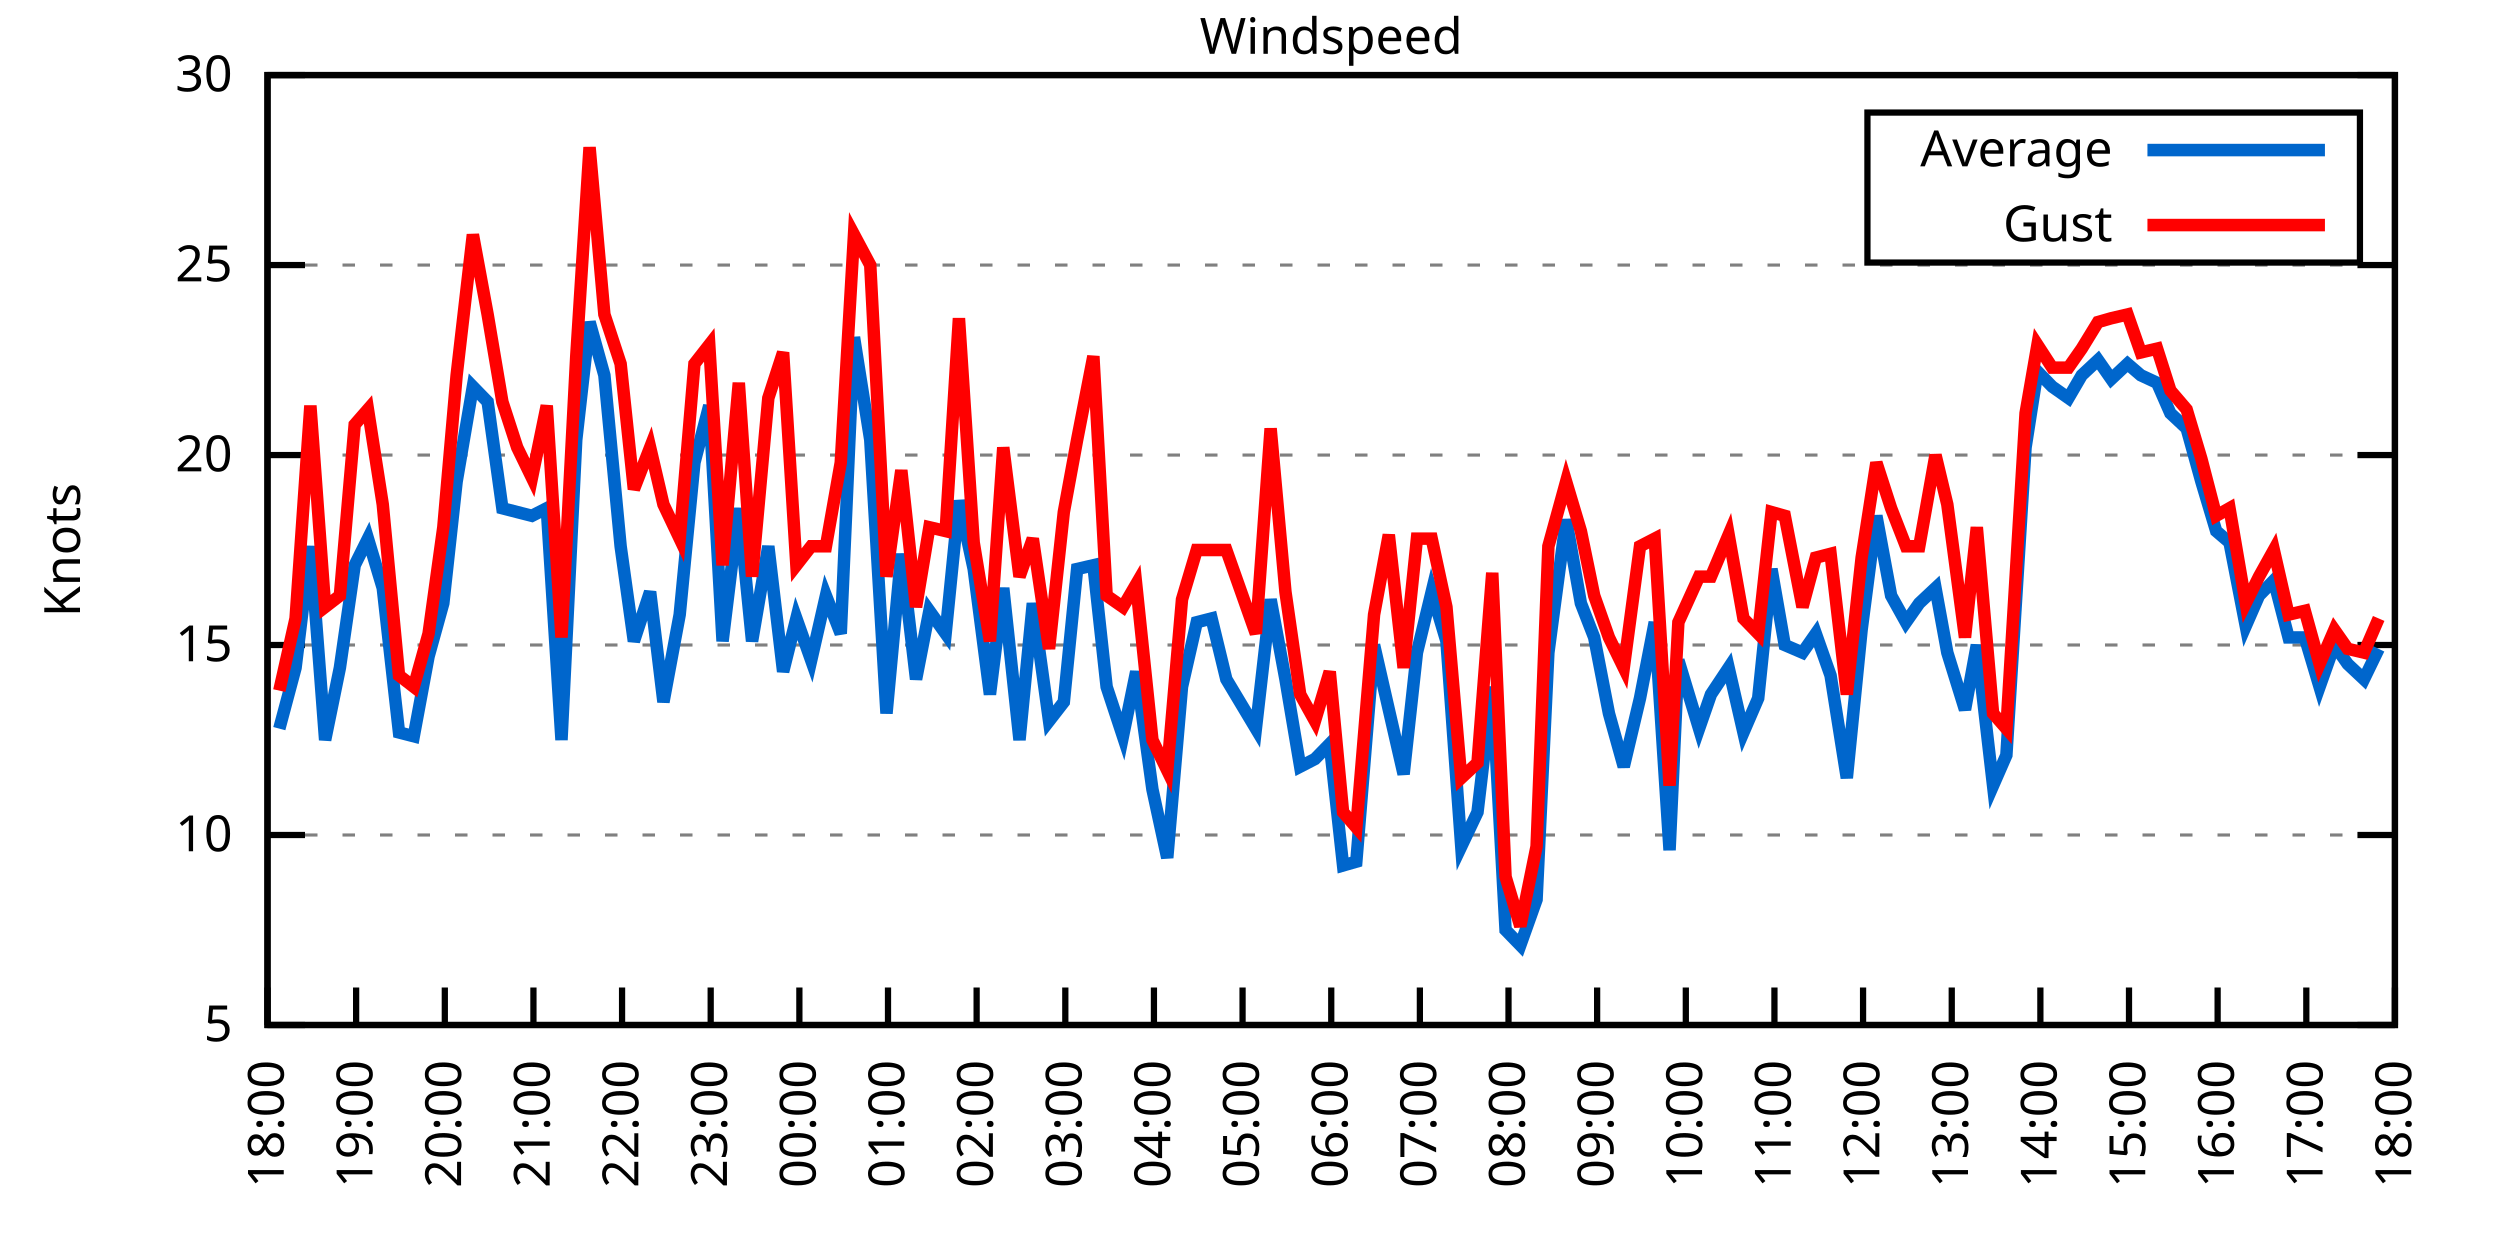
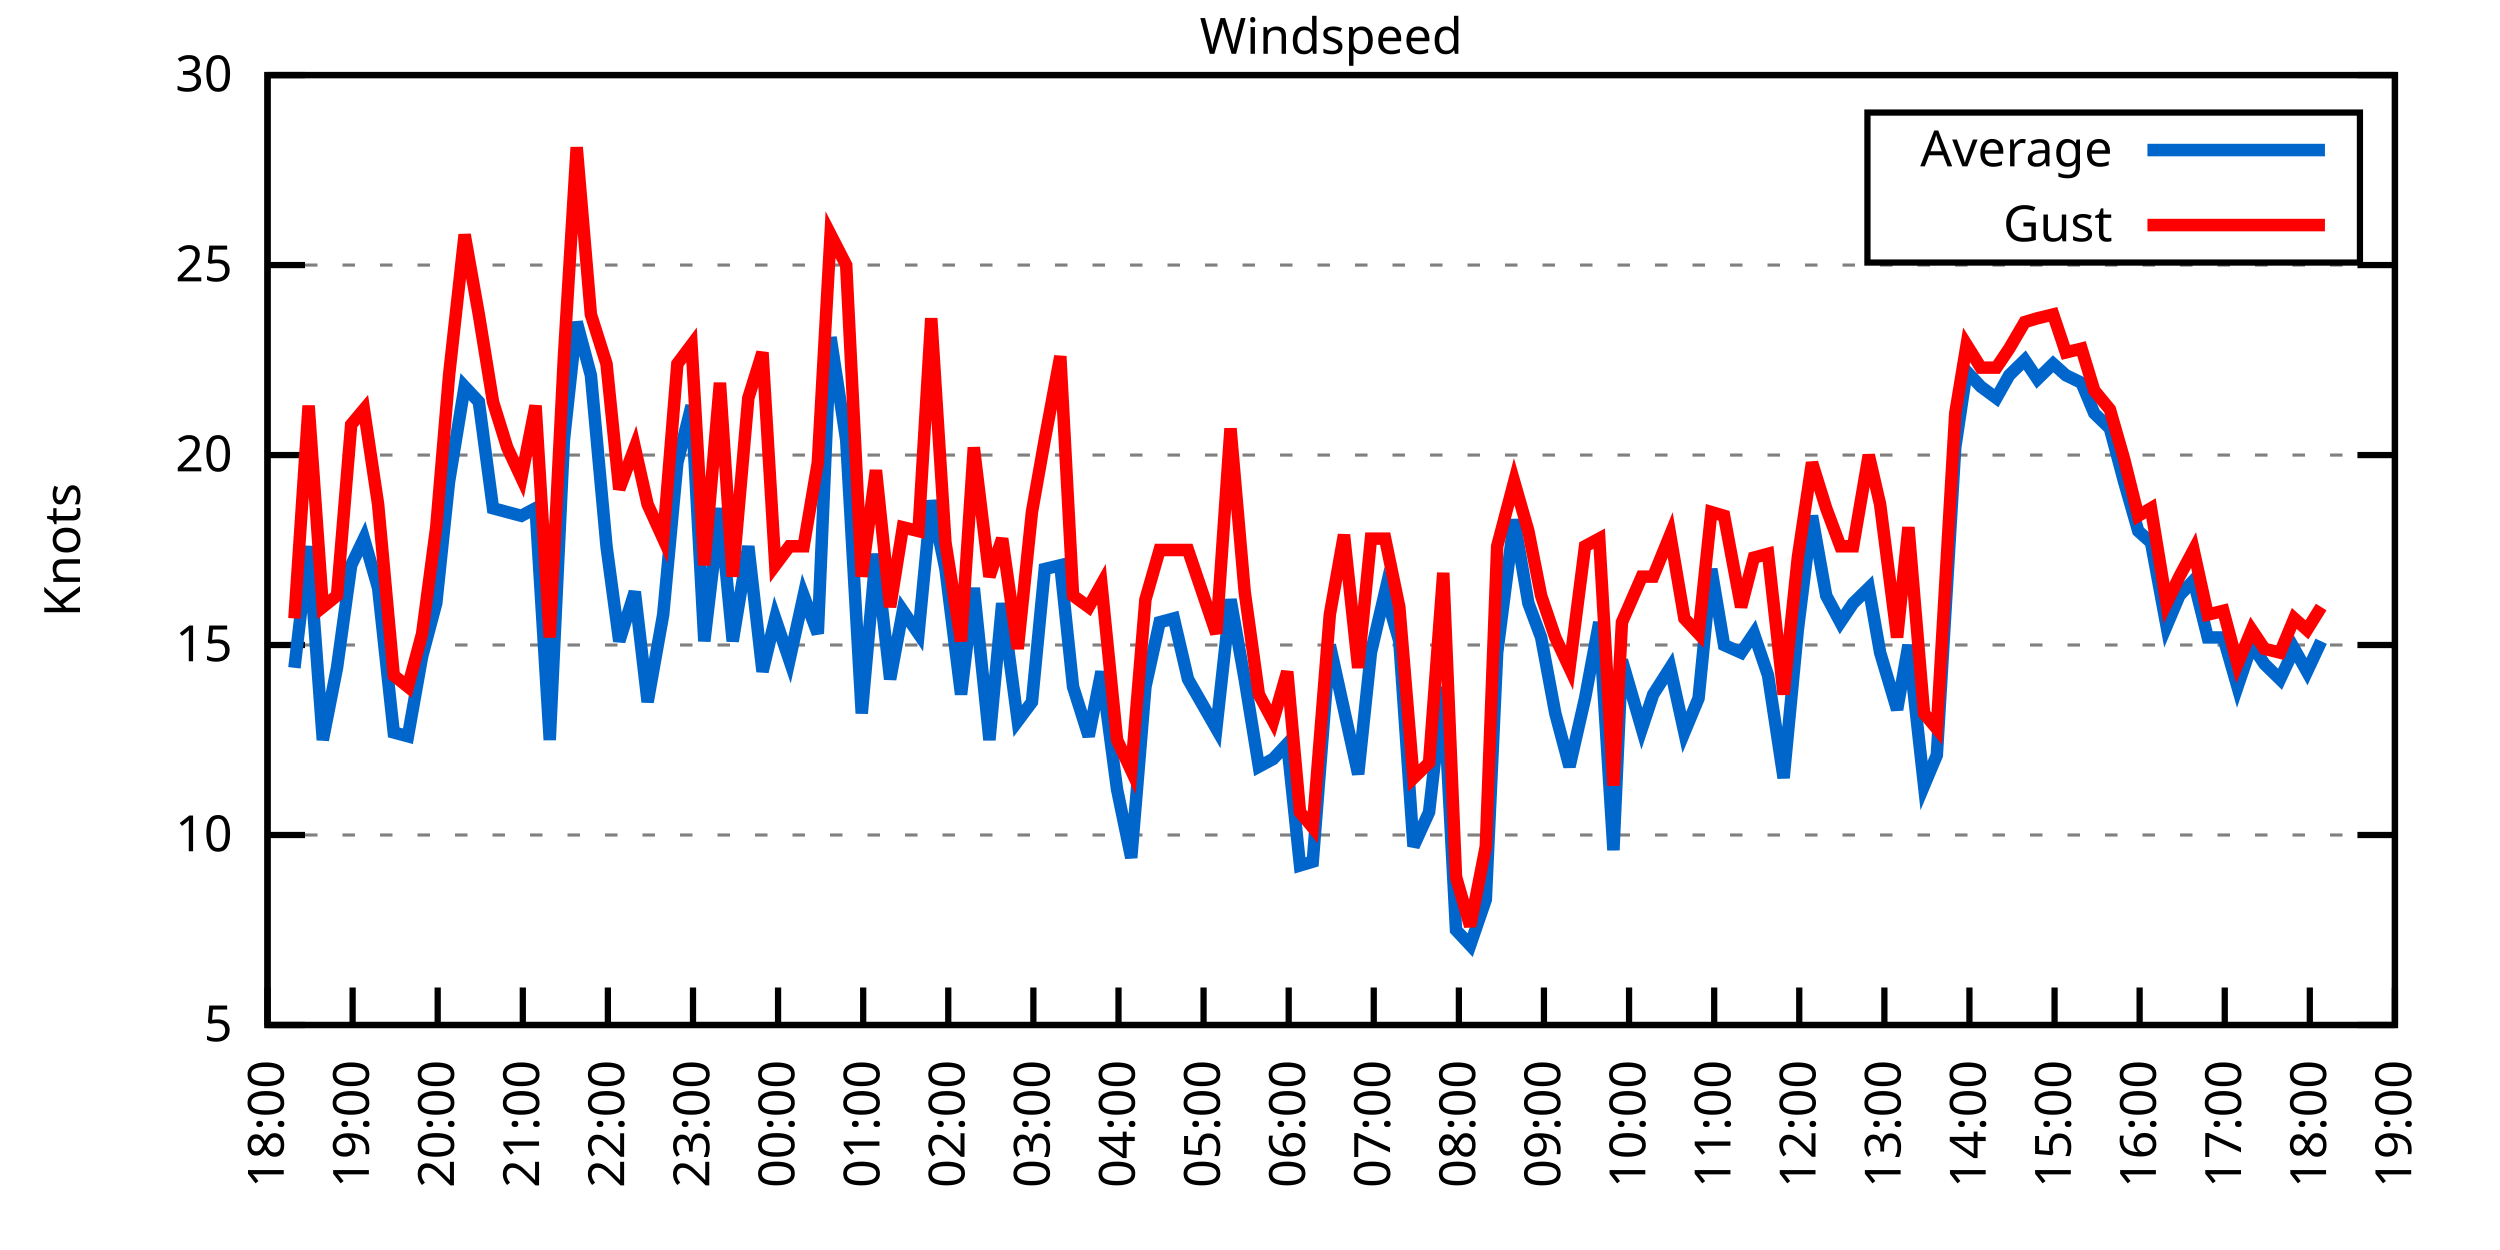
<svg xmlns="http://www.w3.org/2000/svg" xmlns:xlink="http://www.w3.org/1999/xlink" width="400" height="200" viewBox="0 0 400 200">
  <g id="gnuplot_canvas">
    <rect x="0" y="0" width="400" height="200" fill="none" />
    <defs>
      <circle id="gpDot" r="0.5" stroke-width="0.5" stroke="currentColor" />
      <path id="gpPt0" stroke-width="0.333" stroke="currentColor" d="M-1,0 h2 M0,-1 v2" />
      <path id="gpPt1" stroke-width="0.333" stroke="currentColor" d="M-1,-1 L1,1 M1,-1 L-1,1" />
      <path id="gpPt2" stroke-width="0.333" stroke="currentColor" d="M-1,0 L1,0 M0,-1 L0,1 M-1,-1 L1,1 M-1,1 L1,-1" />
      <rect id="gpPt3" stroke-width="0.333" stroke="currentColor" x="-1" y="-1" width="2" height="2" />
      <rect id="gpPt4" stroke-width="0.333" stroke="currentColor" fill="currentColor" x="-1" y="-1" width="2" height="2" />
      <circle id="gpPt5" stroke-width="0.333" stroke="currentColor" cx="0" cy="0" r="1" />
      <use xlink:href="#gpPt5" id="gpPt6" fill="currentColor" stroke="none" />
      <path id="gpPt7" stroke-width="0.333" stroke="currentColor" d="M0,-1.33 L-1.33,0.67 L1.33,0.67 z" />
      <use xlink:href="#gpPt7" id="gpPt8" fill="currentColor" stroke="none" />
      <use xlink:href="#gpPt7" id="gpPt9" stroke="currentColor" transform="rotate(180)" />
      <use xlink:href="#gpPt9" id="gpPt10" fill="currentColor" stroke="none" />
      <use xlink:href="#gpPt3" id="gpPt11" stroke="currentColor" transform="rotate(45)" />
      <use xlink:href="#gpPt11" id="gpPt12" fill="currentColor" stroke="none" />
      <path id="gpPt13" stroke-width="0.333" stroke="currentColor" d="M0,1.330 L1.265,0.411 L0.782,-1.067 L-0.782,-1.076 L-1.265,0.411 z" />
      <use xlink:href="#gpPt13" id="gpPt14" fill="currentColor" stroke="none" />
      <filter id="textbox" filterUnits="objectBoundingBox" x="0" y="0" height="1" width="1">
        <feFlood flood-color="white" flood-opacity="1" result="bgnd" />
        <feComposite in="SourceGraphic" in2="bgnd" operator="atop" />
      </filter>
      <filter id="greybox" filterUnits="objectBoundingBox" x="0" y="0" height="1" width="1">
        <feFlood flood-color="lightgrey" flood-opacity="1" result="grey" />
        <feComposite in="SourceGraphic" in2="grey" operator="atop" />
      </filter>
    </defs>
    <g fill="none" color="white" stroke="currentColor" stroke-width="1.00" stroke-linecap="butt" stroke-linejoin="miter">
</g>
    <g fill="none" color="black" stroke="currentColor" stroke-width="1.00" stroke-linecap="butt" stroke-linejoin="miter">
      <g stroke="none" shape-rendering="crispEdges">
        <polygon fill="rgb(255, 255, 255)" points="42.80,164.00 383.18,164.00 383.18,12.02 42.80,12.02 " />
      </g>
    </g>
    <g fill="none" color="black" stroke="currentColor" stroke-width="1.00" stroke-linecap="butt" stroke-linejoin="miter">
</g>
    <g fill="none" color="black" stroke="black" stroke-width="0.50" stroke-linecap="butt" stroke-linejoin="miter">
</g>
    <g fill="none" color="gray" stroke="currentColor" stroke-width="0.50" stroke-linecap="butt" stroke-linejoin="miter">
      <path stroke="gray" stroke-dasharray="2,4" class="gridline" d="M42.80,164.00 L383.19,164.00  " />
    </g>
    <g fill="none" color="gray" stroke="gray" stroke-width="1.00" stroke-linecap="butt" stroke-linejoin="miter">
</g>
    <g fill="none" color="black" stroke="currentColor" stroke-width="1.00" stroke-linecap="butt" stroke-linejoin="miter">
      <path stroke="black" d="M42.80,164.00 L48.80,164.00 M383.19,164.00 L377.19,164.00  " />
      <g transform="translate(37.20,166.60)" stroke="none" fill="black" font-family="Sans" font-size="8.00" text-anchor="end">
        <text>
          <tspan font-family="Sans"> 5</tspan>
        </text>
      </g>
    </g>
    <g fill="none" color="black" stroke="currentColor" stroke-width="1.00" stroke-linecap="butt" stroke-linejoin="miter">
</g>
    <g fill="none" color="black" stroke="black" stroke-width="0.50" stroke-linecap="butt" stroke-linejoin="miter">
</g>
    <g fill="none" color="gray" stroke="currentColor" stroke-width="0.50" stroke-linecap="butt" stroke-linejoin="miter">
      <path stroke="gray" stroke-dasharray="2,4" class="gridline" d="M42.80,133.60 L383.19,133.60  " />
    </g>
    <g fill="none" color="gray" stroke="gray" stroke-width="1.00" stroke-linecap="butt" stroke-linejoin="miter">
</g>
    <g fill="none" color="black" stroke="currentColor" stroke-width="1.00" stroke-linecap="butt" stroke-linejoin="miter">
      <path stroke="black" d="M42.80,133.60 L48.80,133.60 M383.19,133.60 L377.19,133.60  " />
      <g transform="translate(37.20,136.20)" stroke="none" fill="black" font-family="Sans" font-size="8.00" text-anchor="end">
        <text>
          <tspan font-family="Sans"> 10</tspan>
        </text>
      </g>
    </g>
    <g fill="none" color="black" stroke="currentColor" stroke-width="1.00" stroke-linecap="butt" stroke-linejoin="miter">
</g>
    <g fill="none" color="black" stroke="black" stroke-width="0.50" stroke-linecap="butt" stroke-linejoin="miter">
</g>
    <g fill="none" color="gray" stroke="currentColor" stroke-width="0.50" stroke-linecap="butt" stroke-linejoin="miter">
      <path stroke="gray" stroke-dasharray="2,4" class="gridline" d="M42.80,103.20 L383.19,103.20  " />
    </g>
    <g fill="none" color="gray" stroke="gray" stroke-width="1.00" stroke-linecap="butt" stroke-linejoin="miter">
</g>
    <g fill="none" color="black" stroke="currentColor" stroke-width="1.00" stroke-linecap="butt" stroke-linejoin="miter">
      <path stroke="black" d="M42.80,103.20 L48.80,103.20 M383.19,103.20 L377.19,103.20  " />
      <g transform="translate(37.20,105.80)" stroke="none" fill="black" font-family="Sans" font-size="8.00" text-anchor="end">
        <text>
          <tspan font-family="Sans"> 15</tspan>
        </text>
      </g>
    </g>
    <g fill="none" color="black" stroke="currentColor" stroke-width="1.00" stroke-linecap="butt" stroke-linejoin="miter">
</g>
    <g fill="none" color="black" stroke="black" stroke-width="0.50" stroke-linecap="butt" stroke-linejoin="miter">
</g>
    <g fill="none" color="gray" stroke="currentColor" stroke-width="0.50" stroke-linecap="butt" stroke-linejoin="miter">
      <path stroke="gray" stroke-dasharray="2,4" class="gridline" d="M42.80,72.81 L383.19,72.81  " />
    </g>
    <g fill="none" color="gray" stroke="gray" stroke-width="1.00" stroke-linecap="butt" stroke-linejoin="miter">
</g>
    <g fill="none" color="black" stroke="currentColor" stroke-width="1.00" stroke-linecap="butt" stroke-linejoin="miter">
      <path stroke="black" d="M42.80,72.81 L48.80,72.81 M383.19,72.81 L377.19,72.81  " />
      <g transform="translate(37.20,75.41)" stroke="none" fill="black" font-family="Sans" font-size="8.00" text-anchor="end">
        <text>
          <tspan font-family="Sans"> 20</tspan>
        </text>
      </g>
    </g>
    <g fill="none" color="black" stroke="currentColor" stroke-width="1.00" stroke-linecap="butt" stroke-linejoin="miter">
</g>
    <g fill="none" color="black" stroke="black" stroke-width="0.50" stroke-linecap="butt" stroke-linejoin="miter">
</g>
    <g fill="none" color="gray" stroke="currentColor" stroke-width="0.50" stroke-linecap="butt" stroke-linejoin="miter">
      <path stroke="gray" stroke-dasharray="2,4" class="gridline" d="M42.80,42.41 L383.19,42.41  " />
    </g>
    <g fill="none" color="gray" stroke="gray" stroke-width="1.00" stroke-linecap="butt" stroke-linejoin="miter">
</g>
    <g fill="none" color="black" stroke="currentColor" stroke-width="1.00" stroke-linecap="butt" stroke-linejoin="miter">
      <path stroke="black" d="M42.80,42.41 L48.80,42.41 M383.19,42.41 L377.19,42.41  " />
      <g transform="translate(37.20,45.01)" stroke="none" fill="black" font-family="Sans" font-size="8.00" text-anchor="end">
        <text>
          <tspan font-family="Sans"> 25</tspan>
        </text>
      </g>
    </g>
    <g fill="none" color="black" stroke="currentColor" stroke-width="1.00" stroke-linecap="butt" stroke-linejoin="miter">
</g>
    <g fill="none" color="black" stroke="black" stroke-width="0.50" stroke-linecap="butt" stroke-linejoin="miter">
</g>
    <g fill="none" color="gray" stroke="currentColor" stroke-width="0.50" stroke-linecap="butt" stroke-linejoin="miter">
      <path stroke="gray" stroke-dasharray="2,4" class="gridline" d="M42.80,12.01 L383.19,12.01  " />
    </g>
    <g fill="none" color="gray" stroke="gray" stroke-width="1.00" stroke-linecap="butt" stroke-linejoin="miter">
</g>
    <g fill="none" color="black" stroke="currentColor" stroke-width="1.00" stroke-linecap="butt" stroke-linejoin="miter">
      <path stroke="black" d="M42.80,12.01 L48.80,12.01 M383.19,12.01 L377.19,12.01  " />
      <g transform="translate(37.20,14.61)" stroke="none" fill="black" font-family="Sans" font-size="8.00" text-anchor="end">
        <text>
          <tspan font-family="Sans"> 30</tspan>
        </text>
      </g>
    </g>
    <g fill="none" color="black" stroke="currentColor" stroke-width="1.00" stroke-linecap="butt" stroke-linejoin="miter">
      <path stroke="black" d="M42.80,164.00 L42.80,158.00  " />
      <g transform="translate(45.40,169.60) rotate(270.00)" stroke="none" fill="black" font-family="Sans" font-size="8.00" text-anchor="end">
        <text>
          <tspan font-family="Sans">18:00</tspan>
        </text>
      </g>
    </g>
    <g fill="none" color="black" stroke="currentColor" stroke-width="1.00" stroke-linecap="butt" stroke-linejoin="miter">
-       <path stroke="black" d="M56.98,164.00 L56.98,158.00  " />
-       <g transform="translate(59.58,169.60) rotate(270.00)" stroke="none" fill="black" font-family="Sans" font-size="8.00" text-anchor="end">
+       <path stroke="black" d="M56.42,164.00 L56.42,158.00  " />
+       <g transform="translate(59.02,169.60) rotate(270.00)" stroke="none" fill="black" font-family="Sans" font-size="8.00" text-anchor="end">
        <text>
          <tspan font-family="Sans">19:00</tspan>
        </text>
      </g>
    </g>
    <g fill="none" color="black" stroke="currentColor" stroke-width="1.00" stroke-linecap="butt" stroke-linejoin="miter">
-       <path stroke="black" d="M71.17,164.00 L71.17,158.00  " />
-       <g transform="translate(73.77,169.60) rotate(270.00)" stroke="none" fill="black" font-family="Sans" font-size="8.00" text-anchor="end">
+       <path stroke="black" d="M70.03,164.00 L70.03,158.00  " />
+       <g transform="translate(72.63,169.60) rotate(270.00)" stroke="none" fill="black" font-family="Sans" font-size="8.00" text-anchor="end">
        <text>
          <tspan font-family="Sans">20:00</tspan>
        </text>
      </g>
    </g>
    <g fill="none" color="black" stroke="currentColor" stroke-width="1.00" stroke-linecap="butt" stroke-linejoin="miter">
-       <path stroke="black" d="M85.35,164.00 L85.35,158.00  " />
-       <g transform="translate(87.95,169.60) rotate(270.00)" stroke="none" fill="black" font-family="Sans" font-size="8.00" text-anchor="end">
+       <path stroke="black" d="M83.65,164.00 L83.65,158.00  " />
+       <g transform="translate(86.25,169.60) rotate(270.00)" stroke="none" fill="black" font-family="Sans" font-size="8.00" text-anchor="end">
        <text>
          <tspan font-family="Sans">21:00</tspan>
        </text>
      </g>
    </g>
    <g fill="none" color="black" stroke="currentColor" stroke-width="1.00" stroke-linecap="butt" stroke-linejoin="miter">
-       <path stroke="black" d="M99.53,164.00 L99.53,158.00  " />
-       <g transform="translate(102.13,169.60) rotate(270.00)" stroke="none" fill="black" font-family="Sans" font-size="8.00" text-anchor="end">
+       <path stroke="black" d="M97.26,164.00 L97.26,158.00  " />
+       <g transform="translate(99.86,169.60) rotate(270.00)" stroke="none" fill="black" font-family="Sans" font-size="8.00" text-anchor="end">
        <text>
          <tspan font-family="Sans">22:00</tspan>
        </text>
      </g>
    </g>
    <g fill="none" color="black" stroke="currentColor" stroke-width="1.00" stroke-linecap="butt" stroke-linejoin="miter">
-       <path stroke="black" d="M113.71,164.00 L113.71,158.00  " />
-       <g transform="translate(116.31,169.60) rotate(270.00)" stroke="none" fill="black" font-family="Sans" font-size="8.00" text-anchor="end">
+       <path stroke="black" d="M110.88,164.00 L110.88,158.00  " />
+       <g transform="translate(113.48,169.60) rotate(270.00)" stroke="none" fill="black" font-family="Sans" font-size="8.00" text-anchor="end">
        <text>
          <tspan font-family="Sans">23:00</tspan>
        </text>
      </g>
    </g>
    <g fill="none" color="black" stroke="currentColor" stroke-width="1.00" stroke-linecap="butt" stroke-linejoin="miter">
-       <path stroke="black" d="M127.90,164.00 L127.90,158.00  " />
-       <g transform="translate(130.50,169.60) rotate(270.00)" stroke="none" fill="black" font-family="Sans" font-size="8.00" text-anchor="end">
+       <path stroke="black" d="M124.49,164.00 L124.49,158.00  " />
+       <g transform="translate(127.09,169.60) rotate(270.00)" stroke="none" fill="black" font-family="Sans" font-size="8.00" text-anchor="end">
        <text>
          <tspan font-family="Sans">00:00</tspan>
        </text>
      </g>
    </g>
    <g fill="none" color="black" stroke="currentColor" stroke-width="1.00" stroke-linecap="butt" stroke-linejoin="miter">
-       <path stroke="black" d="M142.08,164.00 L142.08,158.00  " />
-       <g transform="translate(144.68,169.60) rotate(270.00)" stroke="none" fill="black" font-family="Sans" font-size="8.00" text-anchor="end">
+       <path stroke="black" d="M138.11,164.00 L138.11,158.00  " />
+       <g transform="translate(140.71,169.60) rotate(270.00)" stroke="none" fill="black" font-family="Sans" font-size="8.00" text-anchor="end">
        <text>
          <tspan font-family="Sans">01:00</tspan>
        </text>
      </g>
    </g>
    <g fill="none" color="black" stroke="currentColor" stroke-width="1.00" stroke-linecap="butt" stroke-linejoin="miter">
-       <path stroke="black" d="M156.26,164.00 L156.26,158.00  " />
-       <g transform="translate(158.86,169.60) rotate(270.00)" stroke="none" fill="black" font-family="Sans" font-size="8.00" text-anchor="end">
+       <path stroke="black" d="M151.72,164.00 L151.72,158.00  " />
+       <g transform="translate(154.32,169.60) rotate(270.00)" stroke="none" fill="black" font-family="Sans" font-size="8.00" text-anchor="end">
        <text>
          <tspan font-family="Sans">02:00</tspan>
        </text>
      </g>
    </g>
    <g fill="none" color="black" stroke="currentColor" stroke-width="1.00" stroke-linecap="butt" stroke-linejoin="miter">
-       <path stroke="black" d="M170.45,164.00 L170.45,158.00  " />
-       <g transform="translate(173.05,169.60) rotate(270.00)" stroke="none" fill="black" font-family="Sans" font-size="8.00" text-anchor="end">
+       <path stroke="black" d="M165.34,164.00 L165.34,158.00  " />
+       <g transform="translate(167.94,169.60) rotate(270.00)" stroke="none" fill="black" font-family="Sans" font-size="8.00" text-anchor="end">
        <text>
          <tspan font-family="Sans">03:00</tspan>
        </text>
      </g>
    </g>
    <g fill="none" color="black" stroke="currentColor" stroke-width="1.00" stroke-linecap="butt" stroke-linejoin="miter">
-       <path stroke="black" d="M184.63,164.00 L184.63,158.00  " />
-       <g transform="translate(187.23,169.60) rotate(270.00)" stroke="none" fill="black" font-family="Sans" font-size="8.00" text-anchor="end">
+       <path stroke="black" d="M178.96,164.00 L178.96,158.00  " />
+       <g transform="translate(181.56,169.60) rotate(270.00)" stroke="none" fill="black" font-family="Sans" font-size="8.00" text-anchor="end">
        <text>
          <tspan font-family="Sans">04:00</tspan>
        </text>
      </g>
    </g>
    <g fill="none" color="black" stroke="currentColor" stroke-width="1.00" stroke-linecap="butt" stroke-linejoin="miter">
-       <path stroke="black" d="M198.81,164.00 L198.81,158.00  " />
-       <g transform="translate(201.41,169.60) rotate(270.00)" stroke="none" fill="black" font-family="Sans" font-size="8.00" text-anchor="end">
+       <path stroke="black" d="M192.57,164.00 L192.57,158.00  " />
+       <g transform="translate(195.17,169.60) rotate(270.00)" stroke="none" fill="black" font-family="Sans" font-size="8.00" text-anchor="end">
        <text>
          <tspan font-family="Sans">05:00</tspan>
        </text>
      </g>
    </g>
    <g fill="none" color="black" stroke="currentColor" stroke-width="1.00" stroke-linecap="butt" stroke-linejoin="miter">
-       <path stroke="black" d="M213.00,164.00 L213.00,158.00  " />
-       <g transform="translate(215.60,169.60) rotate(270.00)" stroke="none" fill="black" font-family="Sans" font-size="8.00" text-anchor="end">
+       <path stroke="black" d="M206.19,164.00 L206.19,158.00  " />
+       <g transform="translate(208.79,169.60) rotate(270.00)" stroke="none" fill="black" font-family="Sans" font-size="8.00" text-anchor="end">
        <text>
          <tspan font-family="Sans">06:00</tspan>
        </text>
      </g>
    </g>
    <g fill="none" color="black" stroke="currentColor" stroke-width="1.00" stroke-linecap="butt" stroke-linejoin="miter">
-       <path stroke="black" d="M227.18,164.00 L227.18,158.00  " />
-       <g transform="translate(229.78,169.60) rotate(270.00)" stroke="none" fill="black" font-family="Sans" font-size="8.00" text-anchor="end">
+       <path stroke="black" d="M219.80,164.00 L219.80,158.00  " />
+       <g transform="translate(222.40,169.60) rotate(270.00)" stroke="none" fill="black" font-family="Sans" font-size="8.00" text-anchor="end">
        <text>
          <tspan font-family="Sans">07:00</tspan>
        </text>
      </g>
    </g>
    <g fill="none" color="black" stroke="currentColor" stroke-width="1.00" stroke-linecap="butt" stroke-linejoin="miter">
-       <path stroke="black" d="M241.36,164.00 L241.36,158.00  " />
-       <g transform="translate(243.96,169.60) rotate(270.00)" stroke="none" fill="black" font-family="Sans" font-size="8.00" text-anchor="end">
+       <path stroke="black" d="M233.42,164.00 L233.42,158.00  " />
+       <g transform="translate(236.02,169.60) rotate(270.00)" stroke="none" fill="black" font-family="Sans" font-size="8.00" text-anchor="end">
        <text>
          <tspan font-family="Sans">08:00</tspan>
        </text>
      </g>
    </g>
    <g fill="none" color="black" stroke="currentColor" stroke-width="1.00" stroke-linecap="butt" stroke-linejoin="miter">
-       <path stroke="black" d="M255.54,164.00 L255.54,158.00  " />
-       <g transform="translate(258.14,169.60) rotate(270.00)" stroke="none" fill="black" font-family="Sans" font-size="8.00" text-anchor="end">
+       <path stroke="black" d="M247.03,164.00 L247.03,158.00  " />
+       <g transform="translate(249.63,169.60) rotate(270.00)" stroke="none" fill="black" font-family="Sans" font-size="8.00" text-anchor="end">
        <text>
          <tspan font-family="Sans">09:00</tspan>
        </text>
      </g>
    </g>
    <g fill="none" color="black" stroke="currentColor" stroke-width="1.00" stroke-linecap="butt" stroke-linejoin="miter">
-       <path stroke="black" d="M269.73,164.00 L269.73,158.00  " />
-       <g transform="translate(272.33,169.60) rotate(270.00)" stroke="none" fill="black" font-family="Sans" font-size="8.00" text-anchor="end">
+       <path stroke="black" d="M260.65,164.00 L260.65,158.00  " />
+       <g transform="translate(263.25,169.60) rotate(270.00)" stroke="none" fill="black" font-family="Sans" font-size="8.00" text-anchor="end">
        <text>
          <tspan font-family="Sans">10:00</tspan>
        </text>
      </g>
    </g>
    <g fill="none" color="black" stroke="currentColor" stroke-width="1.00" stroke-linecap="butt" stroke-linejoin="miter">
-       <path stroke="black" d="M283.91,164.00 L283.91,158.00  " />
-       <g transform="translate(286.51,169.60) rotate(270.00)" stroke="none" fill="black" font-family="Sans" font-size="8.00" text-anchor="end">
+       <path stroke="black" d="M274.27,164.00 L274.27,158.00  " />
+       <g transform="translate(276.87,169.60) rotate(270.00)" stroke="none" fill="black" font-family="Sans" font-size="8.00" text-anchor="end">
        <text>
          <tspan font-family="Sans">11:00</tspan>
        </text>
      </g>
    </g>
    <g fill="none" color="black" stroke="currentColor" stroke-width="1.00" stroke-linecap="butt" stroke-linejoin="miter">
-       <path stroke="black" d="M298.09,164.00 L298.09,158.00  " />
-       <g transform="translate(300.69,169.60) rotate(270.00)" stroke="none" fill="black" font-family="Sans" font-size="8.00" text-anchor="end">
+       <path stroke="black" d="M287.88,164.00 L287.88,158.00  " />
+       <g transform="translate(290.48,169.60) rotate(270.00)" stroke="none" fill="black" font-family="Sans" font-size="8.00" text-anchor="end">
        <text>
          <tspan font-family="Sans">12:00</tspan>
        </text>
      </g>
    </g>
    <g fill="none" color="black" stroke="currentColor" stroke-width="1.00" stroke-linecap="butt" stroke-linejoin="miter">
-       <path stroke="black" d="M312.28,164.00 L312.28,158.00  " />
-       <g transform="translate(314.88,169.60) rotate(270.00)" stroke="none" fill="black" font-family="Sans" font-size="8.00" text-anchor="end">
+       <path stroke="black" d="M301.50,164.00 L301.50,158.00  " />
+       <g transform="translate(304.10,169.60) rotate(270.00)" stroke="none" fill="black" font-family="Sans" font-size="8.00" text-anchor="end">
        <text>
          <tspan font-family="Sans">13:00</tspan>
        </text>
      </g>
    </g>
    <g fill="none" color="black" stroke="currentColor" stroke-width="1.00" stroke-linecap="butt" stroke-linejoin="miter">
-       <path stroke="black" d="M326.46,164.00 L326.46,158.00  " />
-       <g transform="translate(329.06,169.60) rotate(270.00)" stroke="none" fill="black" font-family="Sans" font-size="8.00" text-anchor="end">
+       <path stroke="black" d="M315.11,164.00 L315.11,158.00  " />
+       <g transform="translate(317.71,169.60) rotate(270.00)" stroke="none" fill="black" font-family="Sans" font-size="8.00" text-anchor="end">
        <text>
          <tspan font-family="Sans">14:00</tspan>
        </text>
      </g>
    </g>
    <g fill="none" color="black" stroke="currentColor" stroke-width="1.00" stroke-linecap="butt" stroke-linejoin="miter">
-       <path stroke="black" d="M340.64,164.00 L340.64,158.00  " />
-       <g transform="translate(343.24,169.60) rotate(270.00)" stroke="none" fill="black" font-family="Sans" font-size="8.00" text-anchor="end">
+       <path stroke="black" d="M328.73,164.00 L328.73,158.00  " />
+       <g transform="translate(331.33,169.60) rotate(270.00)" stroke="none" fill="black" font-family="Sans" font-size="8.00" text-anchor="end">
        <text>
          <tspan font-family="Sans">15:00</tspan>
        </text>
      </g>
    </g>
    <g fill="none" color="black" stroke="currentColor" stroke-width="1.00" stroke-linecap="butt" stroke-linejoin="miter">
-       <path stroke="black" d="M354.82,164.00 L354.82,158.00  " />
-       <g transform="translate(357.42,169.60) rotate(270.00)" stroke="none" fill="black" font-family="Sans" font-size="8.00" text-anchor="end">
+       <path stroke="black" d="M342.34,164.00 L342.34,158.00  " />
+       <g transform="translate(344.94,169.60) rotate(270.00)" stroke="none" fill="black" font-family="Sans" font-size="8.00" text-anchor="end">
        <text>
          <tspan font-family="Sans">16:00</tspan>
        </text>
      </g>
    </g>
    <g fill="none" color="black" stroke="currentColor" stroke-width="1.00" stroke-linecap="butt" stroke-linejoin="miter">
-       <path stroke="black" d="M369.01,164.00 L369.01,158.00  " />
-       <g transform="translate(371.61,169.60) rotate(270.00)" stroke="none" fill="black" font-family="Sans" font-size="8.00" text-anchor="end">
+       <path stroke="black" d="M355.96,164.00 L355.96,158.00  " />
+       <g transform="translate(358.56,169.60) rotate(270.00)" stroke="none" fill="black" font-family="Sans" font-size="8.00" text-anchor="end">
        <text>
          <tspan font-family="Sans">17:00</tspan>
+         </text>
+       </g>
+     </g>
+     <g fill="none" color="black" stroke="currentColor" stroke-width="1.00" stroke-linecap="butt" stroke-linejoin="miter">
+       <path stroke="black" d="M369.57,164.00 L369.57,158.00  " />
+       <g transform="translate(372.17,169.60) rotate(270.00)" stroke="none" fill="black" font-family="Sans" font-size="8.00" text-anchor="end">
+         <text>
+           <tspan font-family="Sans">18:00</tspan>
        </text>
      </g>
    </g>
    <g fill="none" color="black" stroke="currentColor" stroke-width="1.00" stroke-linecap="butt" stroke-linejoin="miter">
      <path stroke="black" d="M383.19,164.00 L383.19,158.00  " />
      <g transform="translate(385.79,169.60) rotate(270.00)" stroke="none" fill="black" font-family="Sans" font-size="8.00" text-anchor="end">
        <text>
-           <tspan font-family="Sans">18:00</tspan>
+           <tspan font-family="Sans">19:00</tspan>
        </text>
      </g>
    </g>
    <g fill="none" color="black" stroke="currentColor" stroke-width="1.00" stroke-linecap="butt" stroke-linejoin="miter">
</g>
    <g fill="none" color="black" stroke="currentColor" stroke-width="1.00" stroke-linecap="butt" stroke-linejoin="miter">
      <path stroke="black" d="M42.80,12.01 L42.80,164.00 L383.19,164.00 L383.19,12.01 L42.80,12.01 Z  " />
    </g>
    <g fill="none" color="black" stroke="currentColor" stroke-width="1.00" stroke-linecap="butt" stroke-linejoin="miter">
</g>
    <g fill="none" color="black" stroke="currentColor" stroke-width="1.00" stroke-linecap="butt" stroke-linejoin="miter">
      <path stroke="black" d="M298.79,42.01 L298.79,18.01 L377.59,18.01 L377.59,42.01 L298.79,42.01 Z  " />
    </g>
    <g id="Windspeed_plot_1">
      <g fill="none" color="white" stroke="black" stroke-width="2.00" stroke-linecap="butt" stroke-linejoin="miter">
</g>
      <g fill="none" color="black" stroke="currentColor" stroke-width="2.00" stroke-linecap="butt" stroke-linejoin="miter">
        <g transform="translate(337.99,26.61)" stroke="none" fill="black" font-family="Sans" font-size="8.00" text-anchor="end">
          <text>
            <tspan font-family="Sans">Average</tspan>
          </text>
        </g>
      </g>
      <g fill="none" color="black" stroke="currentColor" stroke-width="2.00" stroke-linecap="butt" stroke-linejoin="miter">
-         <path stroke="rgb(  0, 102, 204)" d="M343.59,24.01 L371.99,24.01 M44.69,116.58 L47.29,106.85 L49.66,87.40 L52.02,118.40 L54.38,106.85 L56.75,90.44   L58.87,86.18 L61.24,94.08 L63.84,117.19 L66.20,117.80 L68.57,105.03 L70.93,96.52 L73.06,77.06 L75.66,61.86   L78.02,64.29 L80.38,81.32 L82.75,81.93 L85.11,82.53 L87.48,81.32 L89.84,118.40 L92.20,70.37 L94.33,51.53   L96.70,60.04 L99.30,87.40 L101.42,102.60 L104.02,94.69 L106.15,112.32 L108.75,98.34 L111.11,74.02 L113.48,64.90   L115.61,102.60 L118.21,81.32 L120.33,102.60 L122.93,87.40 L125.30,107.46 L127.42,98.95 L129.79,105.64 L132.15,95.30   L134.52,101.38 L136.64,53.96 L139.24,70.37 L141.84,114.15 L144.21,88.61 L146.57,108.68 L148.70,97.73 L151.30,101.38   L153.43,80.10 L155.79,91.04 L158.39,111.11 L160.52,94.08 L163.12,118.40 L165.25,96.52 L167.85,115.36 L170.21,112.32   L172.34,91.04 L174.94,90.44 L177.06,109.89 L179.67,117.80 L181.79,107.46 L184.39,126.31 L186.76,137.25 L189.12,109.89   L191.48,99.56 L193.85,98.95 L196.21,108.68 L200.94,116.58 L203.30,95.91 L205.67,108.68 L208.03,122.66 L210.39,121.44   L212.76,119.01 L214.89,138.47 L217.01,137.86 L219.85,103.20 L222.21,113.54 L224.58,123.87 L226.71,104.42 L229.07,94.69   L231.43,102.60 L233.80,135.43 L236.40,129.95 L238.76,109.89 L240.89,148.80 L243.25,151.23 L245.85,143.94 L247.74,104.42   L250.58,83.14 L252.94,96.52 L255.07,101.99 L257.43,114.15 L259.80,122.66 L262.40,111.72 L264.76,99.56 L267.13,136.03   L268.54,105.64 L271.85,116.58 L273.75,111.11 L276.58,106.85 L278.95,117.19 L281.31,111.72 L283.44,91.04 L285.56,103.20   L288.40,104.42 L290.53,101.38 L292.89,108.07 L295.49,124.48 L297.86,100.77 L300.22,82.53 L302.58,95.30 L304.95,99.56   L307.08,96.52 L309.68,94.08 L311.57,104.42 L314.40,113.54 L316.29,103.20 L318.89,125.70 L321.02,120.83 L324.09,71.59   L325.99,59.43 L328.35,61.86 L330.95,63.69 L333.08,60.04 L335.68,57.61 L337.80,60.65 L340.40,58.21 L342.53,60.04   L345.13,61.25 L347.26,66.12 L349.86,68.55 L352.22,77.06 L354.59,84.97 L356.72,86.79 L359.32,100.16 L361.44,95.30   L363.81,92.87 L366.17,101.99 L368.77,101.99 L371.13,109.89 L373.50,103.20 L375.63,106.24 L378.23,108.68 L380.59,103.81    " />
+         <path stroke="rgb(  0, 102, 204)" d="M343.59,24.01 L371.99,24.01 M47.11,106.85 L49.38,87.40 L51.65,118.40 L53.92,106.85 L56.19,90.44 L58.23,86.18   L60.50,94.08 L63.00,117.19 L65.27,117.80 L67.54,105.03 L69.80,96.52 L71.85,77.06 L74.34,61.86 L76.61,64.29   L78.88,81.32 L81.15,81.93 L83.42,82.53 L85.69,81.32 L87.96,118.40 L90.23,70.37 L92.27,51.53 L94.54,60.04   L97.04,87.40 L99.08,102.60 L101.57,94.69 L103.62,112.32 L106.11,98.34 L108.38,74.02 L110.65,64.90 L112.69,102.60   L115.19,81.32 L117.23,102.60 L119.73,87.40 L122.00,107.46 L124.04,98.95 L126.31,105.64 L128.58,95.30 L130.85,101.38   L132.89,53.96 L135.39,70.37 L137.88,114.15 L140.15,88.61 L142.42,108.68 L144.46,97.73 L146.96,101.38 L149.00,80.10   L151.27,91.04 L153.77,111.11 L155.81,94.08 L158.31,118.40 L160.35,96.52 L162.84,115.36 L165.11,112.32 L167.16,91.04   L169.65,90.44 L171.69,109.89 L174.19,117.80 L176.23,107.46 L178.73,126.31 L181.00,137.25 L183.27,109.89 L185.54,99.56   L187.81,98.95 L190.08,108.68 L194.61,116.58 L196.88,95.91 L199.15,108.68 L201.42,122.66 L203.69,121.44 L205.96,119.01   L208.00,138.47 L210.04,137.86 L212.77,103.20 L215.04,113.54 L217.31,123.87 L219.35,104.42 L221.62,94.69 L223.89,102.60   L226.16,135.43 L228.65,129.95 L230.92,109.89 L232.96,148.80 L235.23,151.23 L237.73,143.94 L239.55,104.42 L242.27,83.14   L244.54,96.52 L246.58,101.99 L248.85,114.15 L251.12,122.66 L253.61,111.72 L255.88,99.56 L258.15,136.03 L259.51,105.64   L262.69,116.58 L264.51,111.11 L267.23,106.85 L269.50,117.19 L271.77,111.72 L273.81,91.04 L275.85,103.20 L278.58,104.42   L280.62,101.38 L282.89,108.07 L285.38,124.48 L287.65,100.77 L289.92,82.53 L292.19,95.30 L294.46,99.56 L296.50,96.52   L299.00,94.08 L300.82,104.42 L303.54,113.54 L305.35,103.20 L307.85,125.70 L309.89,120.83 L312.84,71.59 L314.66,59.43   L316.93,61.86 L319.42,63.69 L321.47,60.04 L323.96,57.61 L326.00,60.65 L328.50,58.21 L330.54,60.04 L333.04,61.25   L335.08,66.12 L337.58,68.55 L339.85,77.06 L342.12,84.97 L344.16,86.79 L346.65,100.16 L348.70,95.30 L350.97,92.87   L353.24,101.99 L355.73,101.99 L358.00,109.89 L360.27,103.20 L362.31,106.24 L364.81,108.68 L367.08,103.81 L369.12,107.46   L371.39,102.60  " />
      </g>
    </g>
    <g id="Windspeed_plot_2">
      <g fill="none" color="black" stroke="currentColor" stroke-width="2.00" stroke-linecap="butt" stroke-linejoin="miter">
        <g transform="translate(337.99,38.61)" stroke="none" fill="black" font-family="Sans" font-size="8.00" text-anchor="end">
          <text>
            <tspan font-family="Sans">Gust</tspan>
          </text>
        </g>
      </g>
      <g fill="none" color="black" stroke="currentColor" stroke-width="2.00" stroke-linecap="butt" stroke-linejoin="miter">
-         <path stroke="rgb(255,   0,   0)" d="M343.59,36.01 L371.99,36.01 M44.69,110.50 L47.29,98.95 L49.66,64.90 L52.02,97.12 L54.38,95.30 L56.75,67.94   L58.87,65.51 L61.24,80.71 L63.84,108.07 L66.20,109.89 L68.57,101.38 L70.93,84.36 L73.06,60.04 L75.66,37.54   L78.02,50.31 L80.38,64.29 L82.75,71.59 L85.11,76.45 L87.48,64.90 L89.84,101.99 L92.20,57.00 L94.33,23.56   L96.70,50.31 L99.30,58.21 L101.42,78.28 L104.02,71.59 L106.15,80.71 L108.75,86.18 L111.11,58.21 L113.48,55.18   L115.61,90.44 L118.21,61.25 L120.33,92.26 L122.93,63.69 L125.30,56.39 L127.42,90.44 L129.79,87.40 L132.15,87.40   L134.52,74.02 L136.64,37.54 L139.24,42.41 L141.84,92.26 L144.21,75.24 L146.57,97.12 L148.70,84.36 L151.30,84.97   L153.43,50.92 L155.79,86.79 L158.39,102.60 L160.52,71.59 L163.12,92.26 L165.25,86.18 L167.85,103.81 L170.21,81.93   L172.34,70.37 L174.94,57.00 L177.06,95.30 L179.67,97.12 L181.79,93.48 L184.39,118.40 L186.76,123.27 L189.12,95.91   L191.48,88.00 L193.85,88.00 L196.21,88.00 L200.94,101.38 L203.30,68.55 L205.67,94.69 L208.03,111.11 L210.39,115.36   L212.76,107.46 L214.89,129.95 L217.01,132.39 L219.85,98.34 L222.21,85.57 L224.58,106.85 L226.71,86.18 L229.07,86.18   L231.43,97.12 L233.80,124.48 L236.40,122.05 L238.76,91.65 L240.89,140.29 L243.25,148.19 L245.85,135.43 L247.74,87.40   L250.58,77.06 L252.94,84.97 L255.07,95.30 L257.43,101.99 L259.80,106.85 L262.40,87.40 L264.76,86.18 L267.13,125.70   L268.54,99.56 L271.85,92.26 L273.75,92.26 L276.58,85.57 L278.95,98.95 L281.31,101.38 L283.44,81.93 L285.56,82.53   L288.40,97.12 L290.53,89.22 L292.89,88.61 L295.49,111.11 L297.86,89.22 L300.22,74.02 L302.58,81.32 L304.95,87.40   L307.08,87.40 L309.68,72.81 L311.57,80.71 L314.40,101.99 L316.29,84.36 L318.89,114.15 L321.02,116.58 L324.09,66.12   L325.99,55.18 L328.35,58.82 L330.95,58.82 L333.08,55.78 L335.68,51.53 L337.80,50.92 L340.40,50.31 L342.53,56.39   L345.13,55.78 L347.26,62.47 L349.86,65.51 L352.22,73.41 L354.59,82.53 L356.72,81.32 L359.32,96.52 L361.44,92.26   L363.81,88.00 L366.17,98.34 L368.77,97.73 L371.13,106.24 L373.50,100.77 L375.63,103.81 L378.23,104.42 L380.59,98.95    " />
+         <path stroke="rgb(255,   0,   0)" d="M343.59,36.01 L371.99,36.01 M47.11,98.95 L49.38,64.90 L51.65,97.12 L53.92,95.30 L56.19,67.94 L58.23,65.51   L60.50,80.71 L63.00,108.07 L65.27,109.89 L67.54,101.38 L69.80,84.36 L71.85,60.04 L74.34,37.54 L76.61,50.31   L78.88,64.29 L81.15,71.59 L83.42,76.45 L85.69,64.90 L87.96,101.99 L90.23,57.00 L92.27,23.56 L94.54,50.31   L97.04,58.21 L99.08,78.28 L101.57,71.59 L103.62,80.71 L106.11,86.18 L108.38,58.21 L110.65,55.18 L112.69,90.44   L115.19,61.25 L117.23,92.26 L119.73,63.69 L122.00,56.39 L124.04,90.44 L126.31,87.40 L128.58,87.40 L130.85,74.02   L132.89,37.54 L135.39,42.41 L137.88,92.26 L140.15,75.24 L142.42,97.12 L144.46,84.36 L146.96,84.97 L149.00,50.92   L151.27,86.79 L153.77,102.60 L155.81,71.59 L158.31,92.26 L160.35,86.18 L162.84,103.81 L165.11,81.93 L167.16,70.37   L169.65,57.00 L171.69,95.30 L174.19,97.12 L176.23,93.48 L178.73,118.40 L181.00,123.27 L183.27,95.91 L185.54,88.00   L187.81,88.00 L190.08,88.00 L194.61,101.38 L196.88,68.55 L199.15,94.69 L201.42,111.11 L203.69,115.36 L205.96,107.46   L208.00,129.95 L210.04,132.39 L212.77,98.34 L215.04,85.57 L217.31,106.85 L219.35,86.18 L221.62,86.18 L223.89,97.12   L226.16,124.48 L228.65,122.05 L230.92,91.65 L232.96,140.29 L235.23,148.19 L237.73,135.43 L239.55,87.40 L242.27,77.06   L244.54,84.97 L246.58,95.30 L248.85,101.99 L251.12,106.85 L253.61,87.40 L255.88,86.18 L258.15,125.70 L259.51,99.56   L262.69,92.26 L264.51,92.26 L267.23,85.57 L269.50,98.95 L271.77,101.38 L273.81,81.93 L275.85,82.53 L278.58,97.12   L280.62,89.22 L282.89,88.61 L285.38,111.11 L287.65,89.22 L289.92,74.02 L292.19,81.32 L294.46,87.40 L296.50,87.40   L299.00,72.81 L300.82,80.71 L303.54,101.99 L305.35,84.36 L307.85,114.15 L309.89,116.58 L312.84,66.12 L314.66,55.18   L316.93,58.82 L319.42,58.82 L321.47,55.78 L323.96,51.53 L326.00,50.92 L328.50,50.31 L330.54,56.39 L333.04,55.78   L335.08,62.47 L337.58,65.51 L339.85,73.41 L342.12,82.53 L344.16,81.32 L346.65,96.52 L348.70,92.26 L350.97,88.00   L353.24,98.34 L355.73,97.73 L358.00,106.24 L360.27,100.77 L362.31,103.81 L364.81,104.42 L367.08,98.95 L369.12,100.77   L371.39,97.12  " />
      </g>
    </g>
    <g fill="none" color="black" stroke="currentColor" stroke-width="2.00" stroke-linecap="butt" stroke-linejoin="miter">
</g>
    <g fill="none" color="black" stroke="black" stroke-width="1.00" stroke-linecap="butt" stroke-linejoin="miter">
</g>
    <g fill="none" color="black" stroke="currentColor" stroke-width="1.00" stroke-linecap="butt" stroke-linejoin="miter">
      <path stroke="black" d="M42.80,12.01 L42.80,164.00 L383.19,164.00 L383.19,12.01 L42.80,12.01 Z  " />
      <g transform="translate(12.80,88.01) rotate(270.00)" stroke="none" fill="black" font-family="Sans" font-size="8.00" text-anchor="middle">
        <text>
          <tspan font-family="Sans">Knots</tspan>
        </text>
      </g>
    </g>
    <g fill="none" color="black" stroke="currentColor" stroke-width="1.00" stroke-linecap="butt" stroke-linejoin="miter">
</g>
    <g fill="none" color="black" stroke="currentColor" stroke-width="1.00" stroke-linecap="butt" stroke-linejoin="miter">
      <g transform="translate(212.99,8.61)" stroke="none" fill="black" font-family="Sans" font-size="8.00" text-anchor="middle">
        <text>
          <tspan font-family="Sans">Windspeed</tspan>
        </text>
      </g>
    </g>
    <g fill="none" color="black" stroke="currentColor" stroke-width="1.00" stroke-linecap="butt" stroke-linejoin="miter">
</g>
  </g>
</svg>
